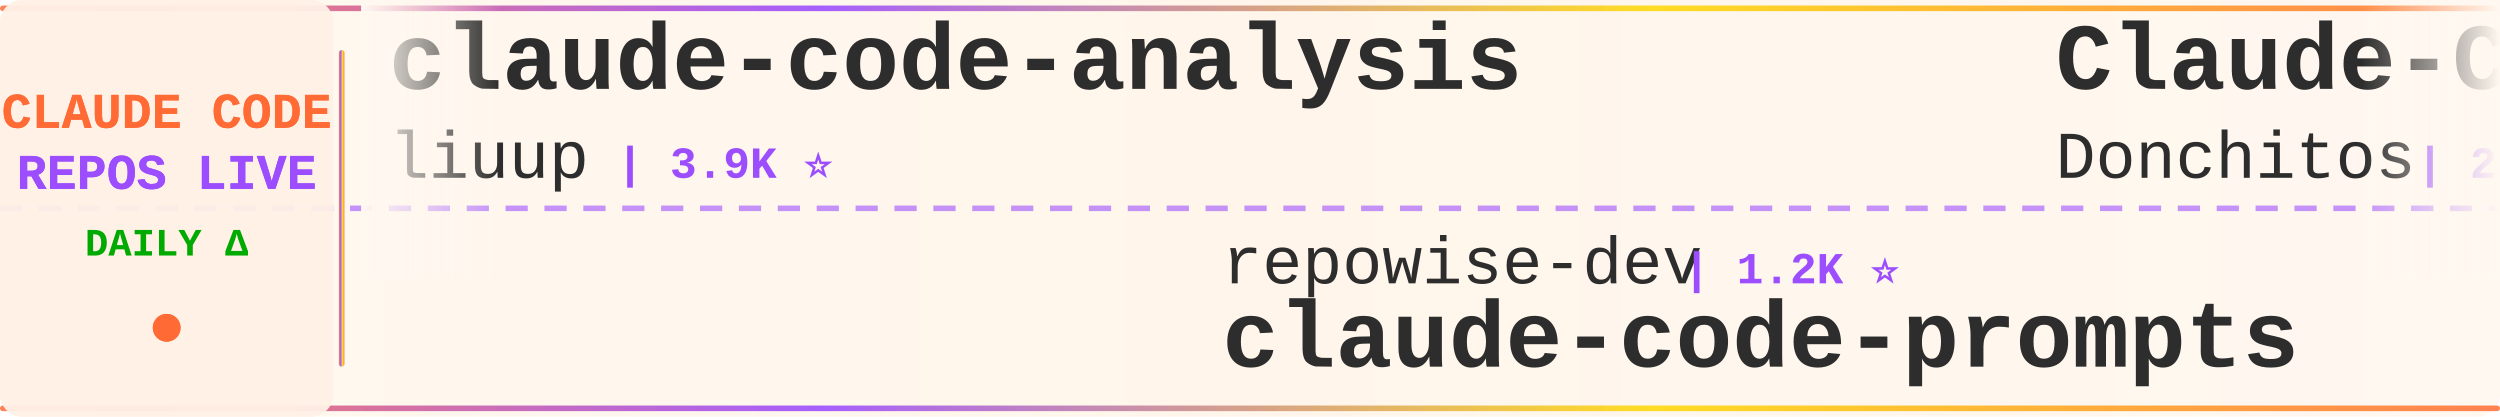
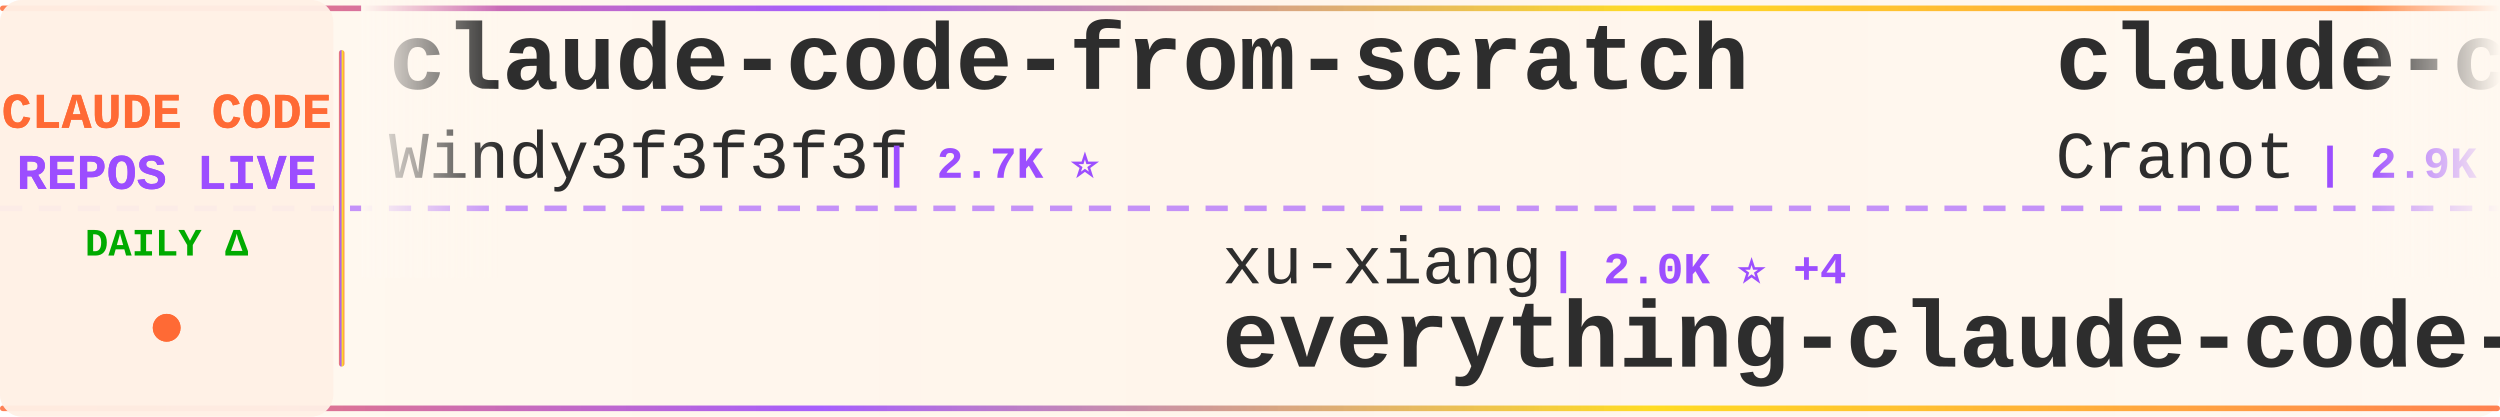
<svg xmlns="http://www.w3.org/2000/svg" width="900" height="150">
  <defs>
    <linearGradient id="tickerBg" x1="0%" y1="0%" x2="100%" y2="0%">
      <stop offset="0%" style="stop-color:#fff8f0;stop-opacity:0.98" />
      <stop offset="50%" style="stop-color:#fff5eb;stop-opacity:1" />
      <stop offset="100%" style="stop-color:#fff8f0;stop-opacity:0.98" />
    </linearGradient>
    <linearGradient id="borderGrad" x1="0%" y1="0%" x2="100%" y2="0%">
      <stop offset="0%" style="stop-color:#FF6B35;stop-opacity:0.85">
        <animate attributeName="stop-opacity" values="0.85;1;0.85" dur="2s" repeatCount="indefinite" />
      </stop>
      <stop offset="33%" style="stop-color:#9C4EFF;stop-opacity:0.9">
        <animate attributeName="stop-opacity" values="0.9;1;0.9" dur="2.2s" repeatCount="indefinite" />
      </stop>
      <stop offset="66%" style="stop-color:#FFD700;stop-opacity:0.85">
        <animate attributeName="stop-opacity" values="0.85;1;0.85" dur="1.8s" repeatCount="indefinite" />
      </stop>
      <stop offset="100%" style="stop-color:#FF6B35;stop-opacity:0.85">
        <animate attributeName="stop-opacity" values="0.85;1;0.85" dur="2s" repeatCount="indefinite" />
      </stop>
    </linearGradient>
    <filter id="textGlow">
      <feGaussianBlur stdDeviation="0.15" result="coloredBlur" />
      <feMerge>
        <feMergeNode in="coloredBlur" />
        <feMergeNode in="SourceGraphic" />
      </feMerge>
    </filter>
    <filter id="metricGlow">
      <feGaussianBlur stdDeviation="0.2" result="coloredBlur" />
      <feMerge>
        <feMergeNode in="coloredBlur" />
        <feMergeNode in="SourceGraphic" />
      </feMerge>
    </filter>
    <linearGradient id="leftFade" x1="0%" y1="0%" x2="100%" y2="0%">
      <stop offset="0%" style="stop-color:#fff8f0;stop-opacity:1" />
      <stop offset="100%" style="stop-color:#fff8f0;stop-opacity:0" />
    </linearGradient>
    <linearGradient id="rightFade" x1="0%" y1="0%" x2="100%" y2="0%">
      <stop offset="0%" style="stop-color:#fff8f0;stop-opacity:0" />
      <stop offset="100%" style="stop-color:#fff8f0;stop-opacity:1" />
    </linearGradient>
  </defs>
  <rect width="900" height="150" fill="url(#tickerBg)" rx="8" />
  <rect x="0" y="2" width="900" height="2" fill="url(#borderGrad)" rx="1" />
  <rect x="0" y="146" width="900" height="2" fill="url(#borderGrad)" rx="1" />
  <line x1="0" y1="75" x2="900" y2="75" stroke="#9C4EFF" stroke-width="2" stroke-dasharray="8 6" opacity="0.6" />
  <rect x="0" y="0" width="120" height="150" fill="#fff0e6" opacity="0.95" rx="8" />
  <text x="60" y="46" font-family="'Courier New', monospace" font-size="18" font-weight="bold" fill="#FF6B35" text-anchor="middle" filter="url(#textGlow)">
    CLAUDE CODE
  </text>
  <text x="60" y="68" font-family="'Courier New', monospace" font-size="18" font-weight="bold" fill="#9C4EFF" text-anchor="middle" filter="url(#textGlow)">
    REPOS LIVE
  </text>
  <text x="60" y="92" font-family="'Courier New', monospace" font-size="14" font-weight="bold" fill="#00aa00" text-anchor="middle">
    DAILY Δ
  </text>
  <circle cx="60" cy="118" r="5" fill="#FF6B35" filter="url(#metricGlow)">
    <animate attributeName="r" values="4;6;4" dur="1.5s" repeatCount="indefinite" />
    <animate attributeName="opacity" values="0.6;1;0.6" dur="1.5s" repeatCount="indefinite" />
  </circle>
  <rect x="122" y="18" width="2" height="114" fill="url(#borderGrad)" rx="1" />
  <clipPath id="tickerClip">
    <rect x="130" y="0" width="770" height="150" />
  </clipPath>
  <g clip-path="url(#tickerClip)">
    <g id="tickerItems">
      <animateTransform attributeName="transform" attributeType="XML" type="translate" from="0 0" to="-3000 0" dur="54s" repeatCount="indefinite" />
      <g transform="translate(0, 0)">
-         <text x="140" y="32" font-family="'Courier New', monospace" font-size="34" font-weight="bold" fill="#2d2d2d">claude-code-analysis</text>
-         <text x="140" y="64" font-family="'Courier New', monospace" font-size="24" font-weight="normal" fill="#2d2d2d" opacity="1.0">liuup</text>
-         <text x="222" y="64" font-family="'Courier New', monospace" font-size="16" font-weight="bold" fill="#9C4EFF"> | 3.9K ⭐</text>
+         <text x="140" y="32" font-family="'Courier New', monospace" font-size="34" font-weight="bold" fill="#2d2d2d">claude-code-from-scratch</text>
+         <text x="140" y="64" font-family="'Courier New', monospace" font-size="24" font-weight="normal" fill="#2d2d2d" opacity="1.0">Windy3f3f3f3f</text>
+         <text x="318" y="64" font-family="'Courier New', monospace" font-size="16" font-weight="bold" fill="#9C4EFF"> | 2.7K ⭐</text>
      </g>
      <g transform="translate(300, 0)">
-         <text x="140" y="102" font-family="'Courier New', monospace" font-size="24" font-weight="normal" fill="#2d2d2d" opacity="1.0">repowise-dev</text>
-         <text x="306" y="102" font-family="'Courier New', monospace" font-size="16" font-weight="bold" fill="#9C4EFF"> | 1.2K ⭐</text>
-         <text x="140" y="132" font-family="'Courier New', monospace" font-size="34" font-weight="bold" fill="#2d2d2d">claude-code-prompts</text>
+         <text x="140" y="102" font-family="'Courier New', monospace" font-size="24" font-weight="normal" fill="#2d2d2d" opacity="1.0">xu-xiang</text>
+         <text x="258" y="102" font-family="'Courier New', monospace" font-size="16" font-weight="bold" fill="#9C4EFF"> | 2.0K ⭐ +4</text>
+         <text x="140" y="132" font-family="'Courier New', monospace" font-size="34" font-weight="bold" fill="#2d2d2d">everything-claude-code-z...</text>
      </g>
      <g transform="translate(600, 0)">
-         <text x="140" y="32" font-family="'Courier New', monospace" font-size="34" font-weight="bold" fill="#2d2d2d">Claude-Code-Game-Studios</text>
-         <text x="140" y="64" font-family="'Courier New', monospace" font-size="24" font-weight="normal" fill="#2d2d2d" opacity="1.0">Donchitos</text>
-         <text x="270" y="64" font-family="'Courier New', monospace" font-size="16" font-weight="bold" fill="#9C4EFF"> | 25.2K ⭐ +3</text>
+         <text x="140" y="32" font-family="'Courier New', monospace" font-size="34" font-weight="bold" fill="#2d2d2d">claude-code-guide</text>
+         <text x="140" y="64" font-family="'Courier New', monospace" font-size="24" font-weight="normal" fill="#2d2d2d" opacity="1.0">Cranot</text>
+         <text x="234" y="64" font-family="'Courier New', monospace" font-size="16" font-weight="bold" fill="#9C4EFF"> | 2.9K ⭐</text>
      </g>
      <g transform="translate(900, 0)">
-         <text x="140" y="102" font-family="'Courier New', monospace" font-size="24" font-weight="normal" fill="#2d2d2d" opacity="1.0">overwirehq</text>
-         <text x="282" y="102" font-family="'Courier New', monospace" font-size="16" font-weight="bold" fill="#9C4EFF"> | 2.8K ⭐</text>
-         <text x="140" y="132" font-family="'Courier New', monospace" font-size="34" font-weight="bold" fill="#2d2d2d">claude-code-telegram</text>
+         <text x="140" y="102" font-family="'Courier New', monospace" font-size="24" font-weight="normal" fill="#2d2d2d" opacity="1.0">anthropics</text>
+         <text x="282" y="102" font-family="'Courier New', monospace" font-size="16" font-weight="bold" fill="#9C4EFF"> | 986 ⭐ +1</text>
+         <text x="140" y="132" font-family="'Courier New', monospace" font-size="34" font-weight="bold" fill="#2d2d2d">claude-code-base-action</text>
      </g>
      <g transform="translate(1200, 0)">
-         <text x="140" y="32" font-family="'Courier New', monospace" font-size="34" font-weight="bold" fill="#2d2d2d">oh-my-claudecode</text>
-         <text x="140" y="64" font-family="'Courier New', monospace" font-size="24" font-weight="normal" fill="#2d2d2d" opacity="1.0">Yeachan-Heo</text>
-         <text x="294" y="64" font-family="'Courier New', monospace" font-size="16" font-weight="bold" fill="#9C4EFF"> | 39.2K ⭐ +7</text>
+         <text x="140" y="32" font-family="'Courier New', monospace" font-size="34" font-weight="bold" fill="#2d2d2d">Open-ClaudeCode</text>
+         <text x="140" y="64" font-family="'Courier New', monospace" font-size="24" font-weight="normal" fill="#2d2d2d" opacity="1.0">LING71671</text>
+         <text x="270" y="64" font-family="'Courier New', monospace" font-size="16" font-weight="bold" fill="#9C4EFF"> | 953 ⭐ +1</text>
      </g>
      <g transform="translate(1500, 0)">
-         <text x="140" y="102" font-family="'Courier New', monospace" font-size="24" font-weight="normal" fill="#2d2d2d" opacity="1.0">feiskyer</text>
-         <text x="258" y="102" font-family="'Courier New', monospace" font-size="16" font-weight="bold" fill="#9C4EFF"> | 1.7K ⭐</text>
-         <text x="140" y="132" font-family="'Courier New', monospace" font-size="34" font-weight="bold" fill="#2d2d2d">claude-code-settings</text>
+         <text x="140" y="102" font-family="'Courier New', monospace" font-size="24" font-weight="normal" fill="#2d2d2d" opacity="1.0">davila7</text>
+         <text x="246" y="102" font-family="'Courier New', monospace" font-size="16" font-weight="bold" fill="#9C4EFF"> | 30.8K ⭐ +5</text>
+         <text x="140" y="132" font-family="'Courier New', monospace" font-size="34" font-weight="bold" fill="#2d2d2d">claude-code-templates</text>
      </g>
      <g transform="translate(1800, 0)">
-         <text x="140" y="32" font-family="'Courier New', monospace" font-size="34" font-weight="bold" fill="#2d2d2d">arcads-claude-code</text>
-         <text x="140" y="64" font-family="'Courier New', monospace" font-size="24" font-weight="normal" fill="#2d2d2d" opacity="1.0">krusemediallc</text>
-         <text x="318" y="64" font-family="'Courier New', monospace" font-size="16" font-weight="bold" fill="#9C4EFF"> | 1.5K ⭐</text>
+         <text x="140" y="32" font-family="'Courier New', monospace" font-size="34" font-weight="bold" fill="#2d2d2d">claude-code-sourcemap</text>
+         <text x="140" y="64" font-family="'Courier New', monospace" font-size="24" font-weight="normal" fill="#2d2d2d" opacity="1.0">ChinaSiro</text>
+         <text x="270" y="64" font-family="'Courier New', monospace" font-size="16" font-weight="bold" fill="#9C4EFF"> | 9.7K ⭐ +1</text>
      </g>
      <g transform="translate(2100, 0)">
-         <text x="140" y="102" font-family="'Courier New', monospace" font-size="24" font-weight="normal" fill="#2d2d2d" opacity="1.0">techjarves</text>
-         <text x="282" y="102" font-family="'Courier New', monospace" font-size="16" font-weight="bold" fill="#9C4EFF"> | 1.5K ⭐ +1</text>
-         <text x="140" y="132" font-family="'Courier New', monospace" font-size="34" font-weight="bold" fill="#2d2d2d">ClaudeCode-Portable</text>
+         <text x="140" y="102" font-family="'Courier New', monospace" font-size="24" font-weight="normal" fill="#2d2d2d" opacity="1.0">krusemediallc</text>
+         <text x="318" y="102" font-family="'Courier New', monospace" font-size="16" font-weight="bold" fill="#9C4EFF"> | 1.5K ⭐</text>
+         <text x="140" y="132" font-family="'Courier New', monospace" font-size="34" font-weight="bold" fill="#2d2d2d">arcads-claude-code</text>
      </g>
      <g transform="translate(2400, 0)">
-         <text x="140" y="32" font-family="'Courier New', monospace" font-size="34" font-weight="bold" fill="#2d2d2d">claude-code-guide</text>
-         <text x="140" y="64" font-family="'Courier New', monospace" font-size="24" font-weight="normal" fill="#2d2d2d" opacity="1.0">zebbern</text>
-         <text x="246" y="64" font-family="'Courier New', monospace" font-size="16" font-weight="bold" fill="#9C4EFF"> | 4.6K ⭐</text>
+         <text x="140" y="32" font-family="'Courier New', monospace" font-size="34" font-weight="bold" fill="#2d2d2d">system_prompts_leaks</text>
+         <text x="140" y="64" font-family="'Courier New', monospace" font-size="24" font-weight="normal" fill="#2d2d2d" opacity="1.0">asgeirtj</text>
+         <text x="258" y="64" font-family="'Courier New', monospace" font-size="16" font-weight="bold" fill="#9C4EFF"> | 67.4K ⭐ +28</text>
      </g>
      <g transform="translate(2700, 0)">
-         <text x="140" y="102" font-family="'Courier New', monospace" font-size="24" font-weight="normal" fill="#2d2d2d" opacity="1.0">shanraisshan</text>
-         <text x="306" y="102" font-family="'Courier New', monospace" font-size="16" font-weight="bold" fill="#9C4EFF"> | 66.1K ⭐ +9</text>
-         <text x="140" y="132" font-family="'Courier New', monospace" font-size="34" font-weight="bold" fill="#2d2d2d">claude-code-best-practic...</text>
+         <text x="140" y="102" font-family="'Courier New', monospace" font-size="24" font-weight="normal" fill="#2d2d2d" opacity="1.0">edmund-io</text>
+         <text x="270" y="102" font-family="'Courier New', monospace" font-size="16" font-weight="bold" fill="#9C4EFF"> | 1.5K ⭐ +1</text>
+         <text x="140" y="132" font-family="'Courier New', monospace" font-size="34" font-weight="bold" fill="#2d2d2d">edmunds-claude-code</text>
      </g>
      <g transform="translate(3000, 0)">
-         <text x="140" y="32" font-family="'Courier New', monospace" font-size="34" font-weight="bold" fill="#2d2d2d">claude-code-analysis</text>
-         <text x="140" y="64" font-family="'Courier New', monospace" font-size="24" font-weight="normal" fill="#2d2d2d" opacity="1.0">liuup</text>
-         <text x="222" y="64" font-family="'Courier New', monospace" font-size="16" font-weight="bold" fill="#9C4EFF"> | 3.9K ⭐</text>
+         <text x="140" y="32" font-family="'Courier New', monospace" font-size="34" font-weight="bold" fill="#2d2d2d">claude-code-from-scratch</text>
+         <text x="140" y="64" font-family="'Courier New', monospace" font-size="24" font-weight="normal" fill="#2d2d2d" opacity="1.0">Windy3f3f3f3f</text>
+         <text x="318" y="64" font-family="'Courier New', monospace" font-size="16" font-weight="bold" fill="#9C4EFF"> | 2.7K ⭐</text>
      </g>
      <g transform="translate(3300, 0)">
-         <text x="140" y="102" font-family="'Courier New', monospace" font-size="24" font-weight="normal" fill="#2d2d2d" opacity="1.0">repowise-dev</text>
-         <text x="306" y="102" font-family="'Courier New', monospace" font-size="16" font-weight="bold" fill="#9C4EFF"> | 1.2K ⭐</text>
-         <text x="140" y="132" font-family="'Courier New', monospace" font-size="34" font-weight="bold" fill="#2d2d2d">claude-code-prompts</text>
+         <text x="140" y="102" font-family="'Courier New', monospace" font-size="24" font-weight="normal" fill="#2d2d2d" opacity="1.0">xu-xiang</text>
+         <text x="258" y="102" font-family="'Courier New', monospace" font-size="16" font-weight="bold" fill="#9C4EFF"> | 2.0K ⭐ +4</text>
+         <text x="140" y="132" font-family="'Courier New', monospace" font-size="34" font-weight="bold" fill="#2d2d2d">everything-claude-code-z...</text>
      </g>
      <g transform="translate(3600, 0)">
-         <text x="140" y="32" font-family="'Courier New', monospace" font-size="34" font-weight="bold" fill="#2d2d2d">Claude-Code-Game-Studios</text>
-         <text x="140" y="64" font-family="'Courier New', monospace" font-size="24" font-weight="normal" fill="#2d2d2d" opacity="1.0">Donchitos</text>
-         <text x="270" y="64" font-family="'Courier New', monospace" font-size="16" font-weight="bold" fill="#9C4EFF"> | 25.2K ⭐ +3</text>
+         <text x="140" y="32" font-family="'Courier New', monospace" font-size="34" font-weight="bold" fill="#2d2d2d">claude-code-guide</text>
+         <text x="140" y="64" font-family="'Courier New', monospace" font-size="24" font-weight="normal" fill="#2d2d2d" opacity="1.0">Cranot</text>
+         <text x="234" y="64" font-family="'Courier New', monospace" font-size="16" font-weight="bold" fill="#9C4EFF"> | 2.9K ⭐</text>
      </g>
      <g transform="translate(3900, 0)">
-         <text x="140" y="102" font-family="'Courier New', monospace" font-size="24" font-weight="normal" fill="#2d2d2d" opacity="1.0">overwirehq</text>
-         <text x="282" y="102" font-family="'Courier New', monospace" font-size="16" font-weight="bold" fill="#9C4EFF"> | 2.8K ⭐</text>
-         <text x="140" y="132" font-family="'Courier New', monospace" font-size="34" font-weight="bold" fill="#2d2d2d">claude-code-telegram</text>
+         <text x="140" y="102" font-family="'Courier New', monospace" font-size="24" font-weight="normal" fill="#2d2d2d" opacity="1.0">anthropics</text>
+         <text x="282" y="102" font-family="'Courier New', monospace" font-size="16" font-weight="bold" fill="#9C4EFF"> | 986 ⭐ +1</text>
+         <text x="140" y="132" font-family="'Courier New', monospace" font-size="34" font-weight="bold" fill="#2d2d2d">claude-code-base-action</text>
      </g>
    </g>
  </g>
  <rect x="130" y="0" width="50" height="100" fill="url(#leftFade)" />
  <rect x="850" y="0" width="50" height="100" fill="url(#rightFade)" />
</svg>
